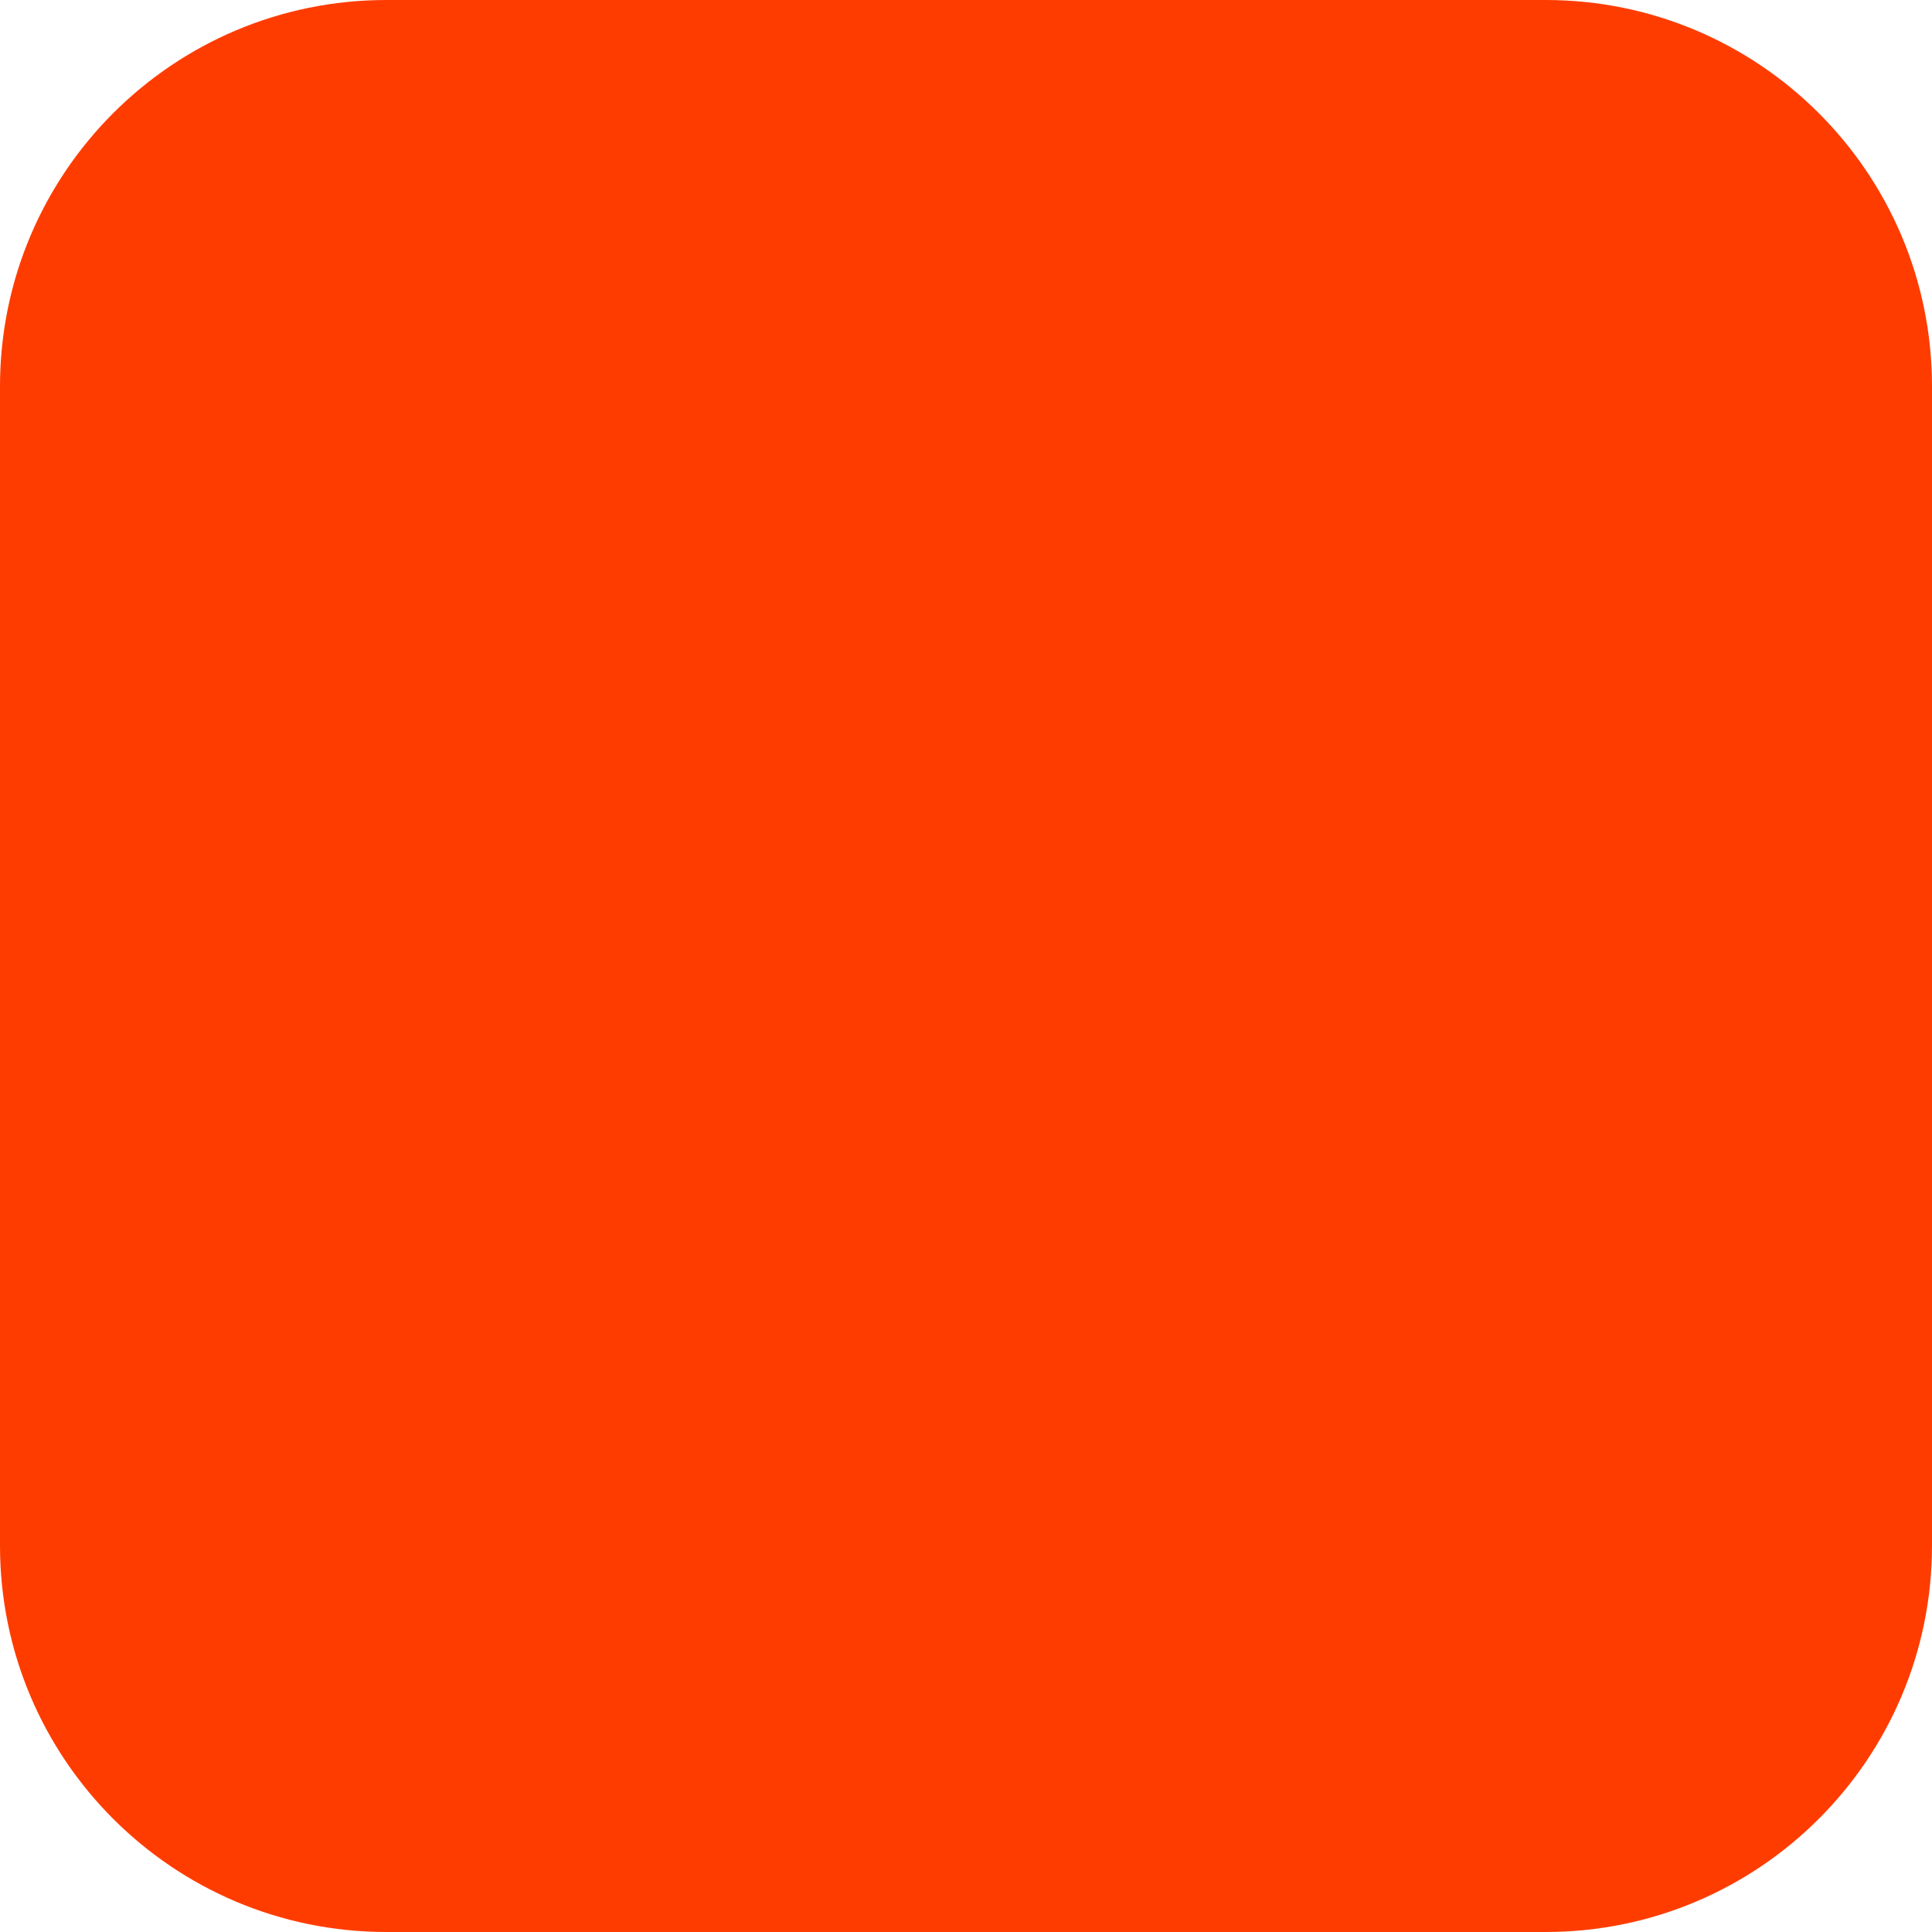
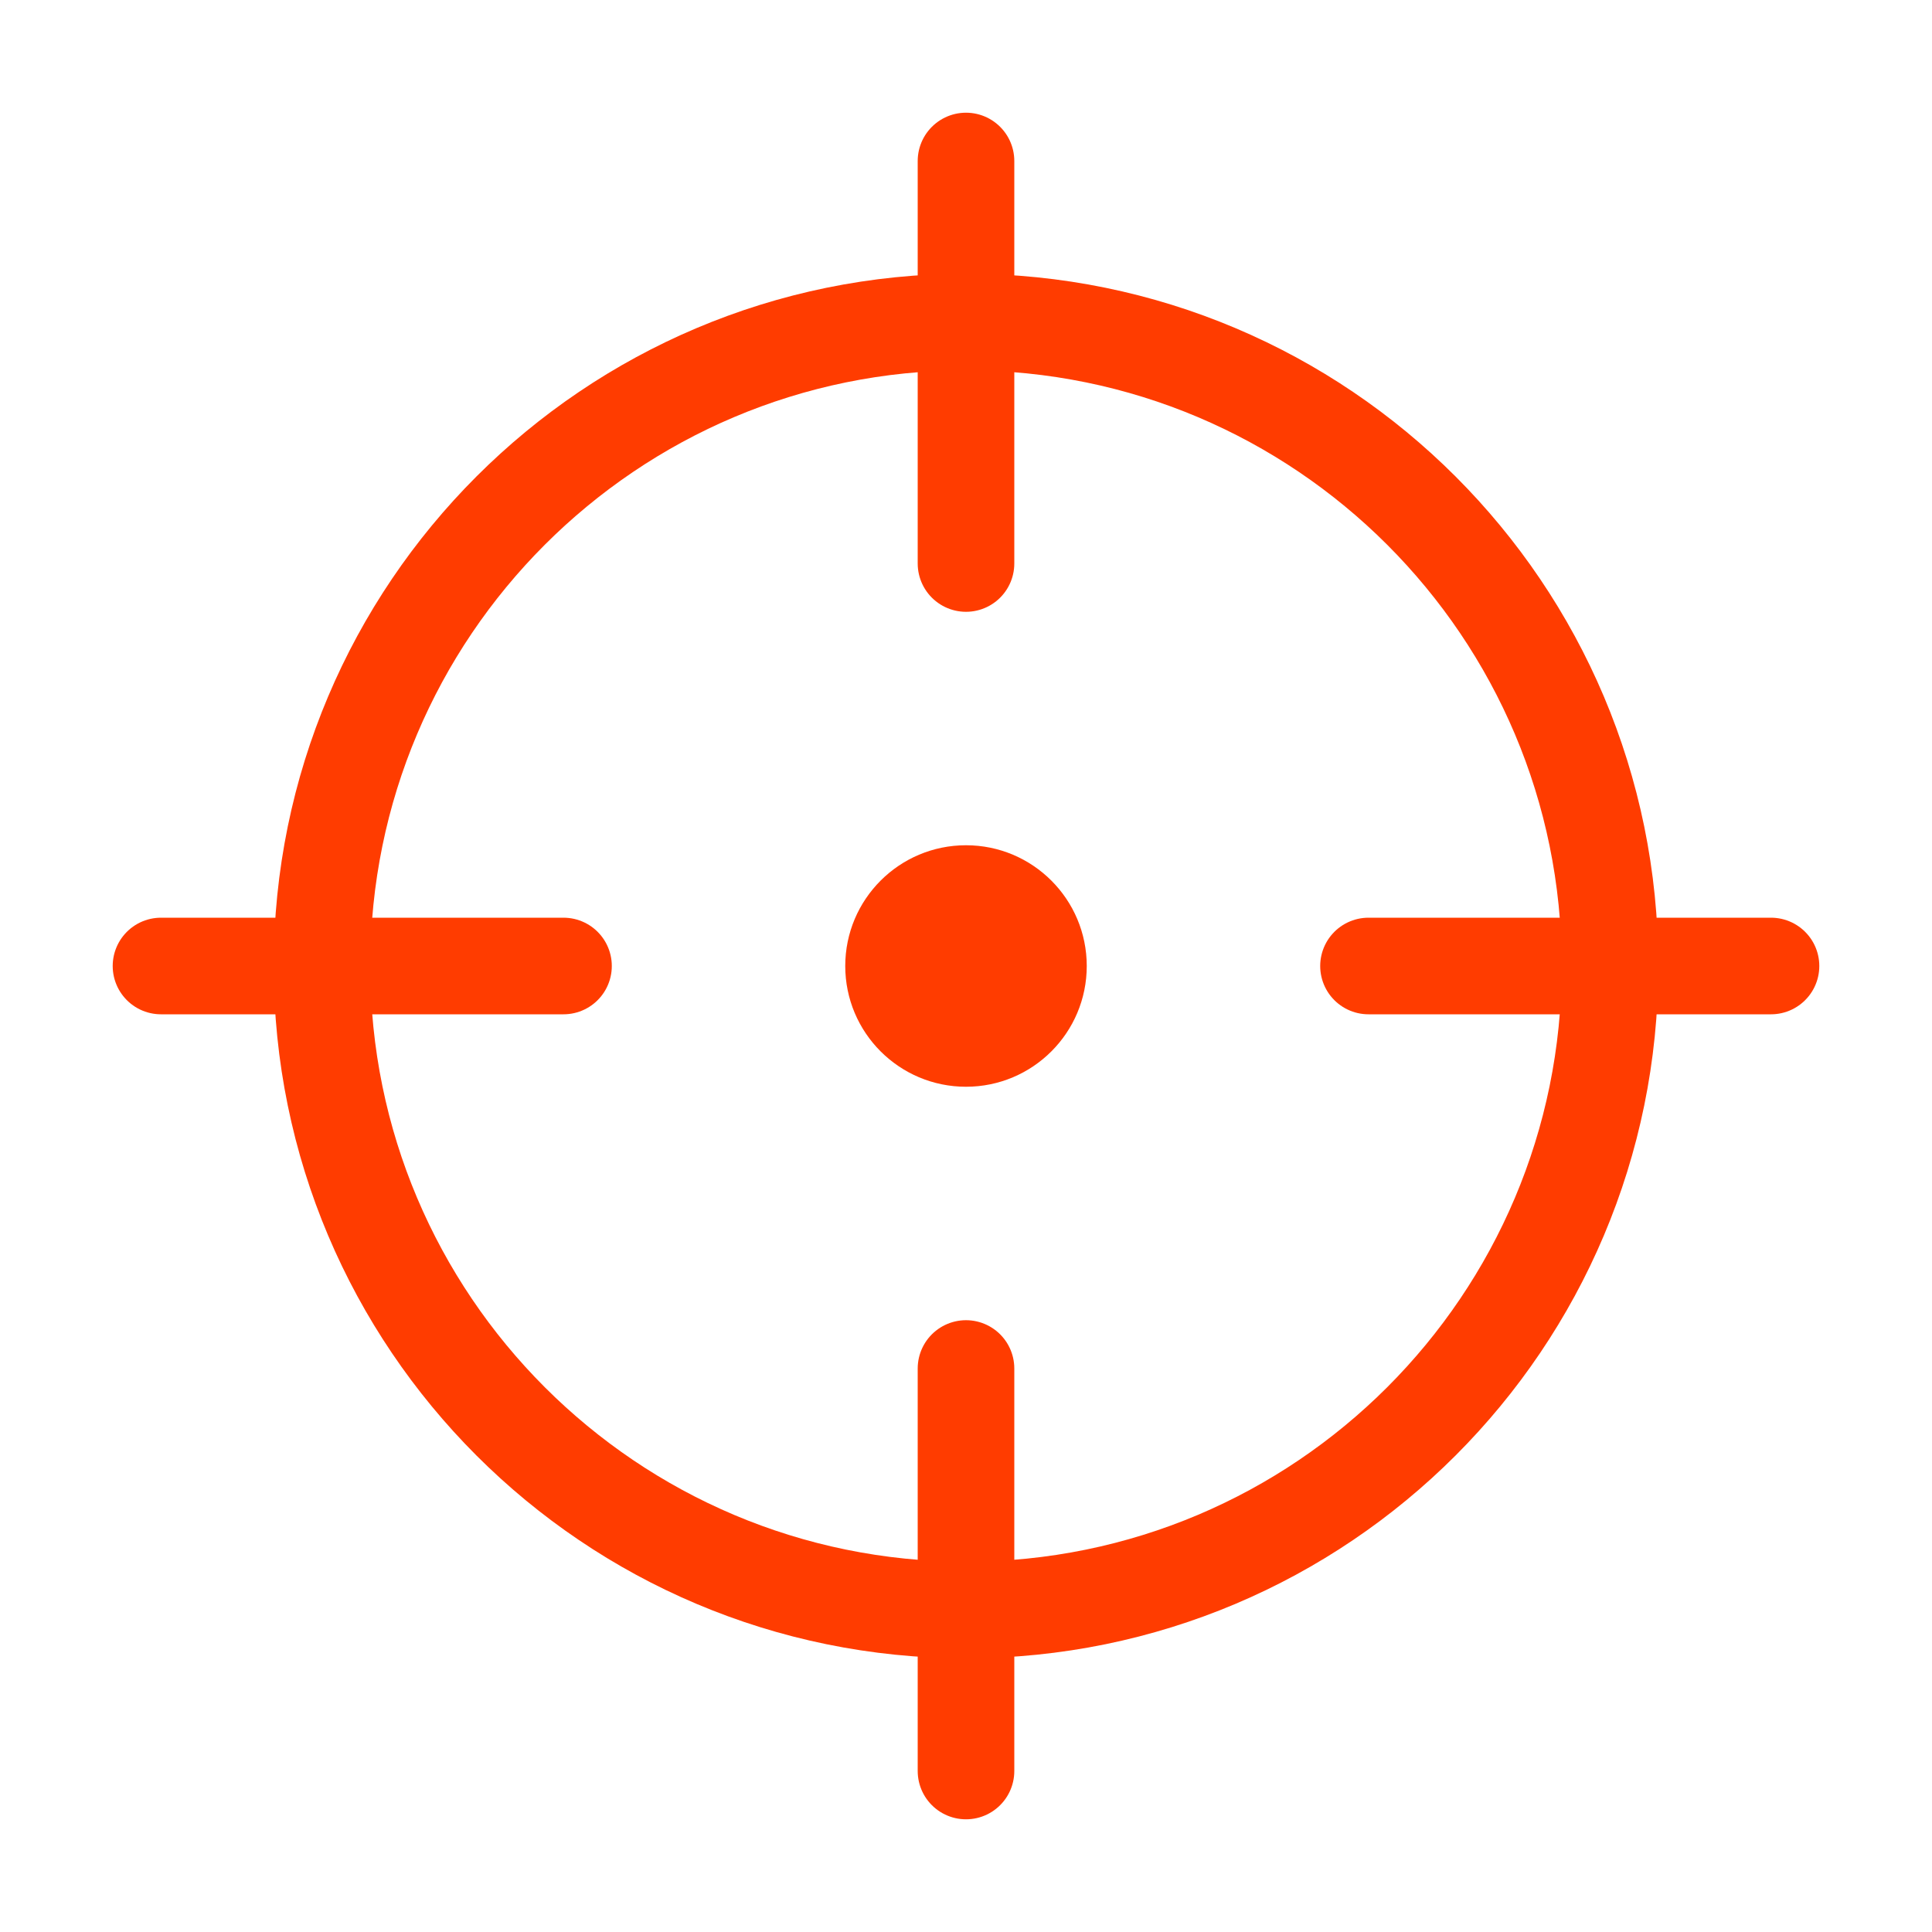
- <svg xmlns="http://www.w3.org/2000/svg" width="180" height="180" viewBox="0 0 180 180" fill="none">
-   <rect width="180" height="180" rx="36" fill="#FF3C00" />
+ <svg xmlns="http://www.w3.org/2000/svg" width="24" height="24" viewBox="0 0 24 24" fill="none">
+   <g stroke="#FF3C00" stroke-width="1.2" stroke-linecap="round" stroke-linejoin="round">
+     <circle cx="12" cy="12" r="8" />
+     <line x1="12" y1="2" x2="12" y2="7" />
+     <line x1="12" y1="17" x2="12" y2="22" />
+     <line x1="2" y1="12" x2="7" y2="12" />
+     <line x1="17" y1="12" x2="22" y2="12" />
+   </g>
+   <circle cx="12" cy="12" r="1.5" fill="#FF3C00" />
</svg>
